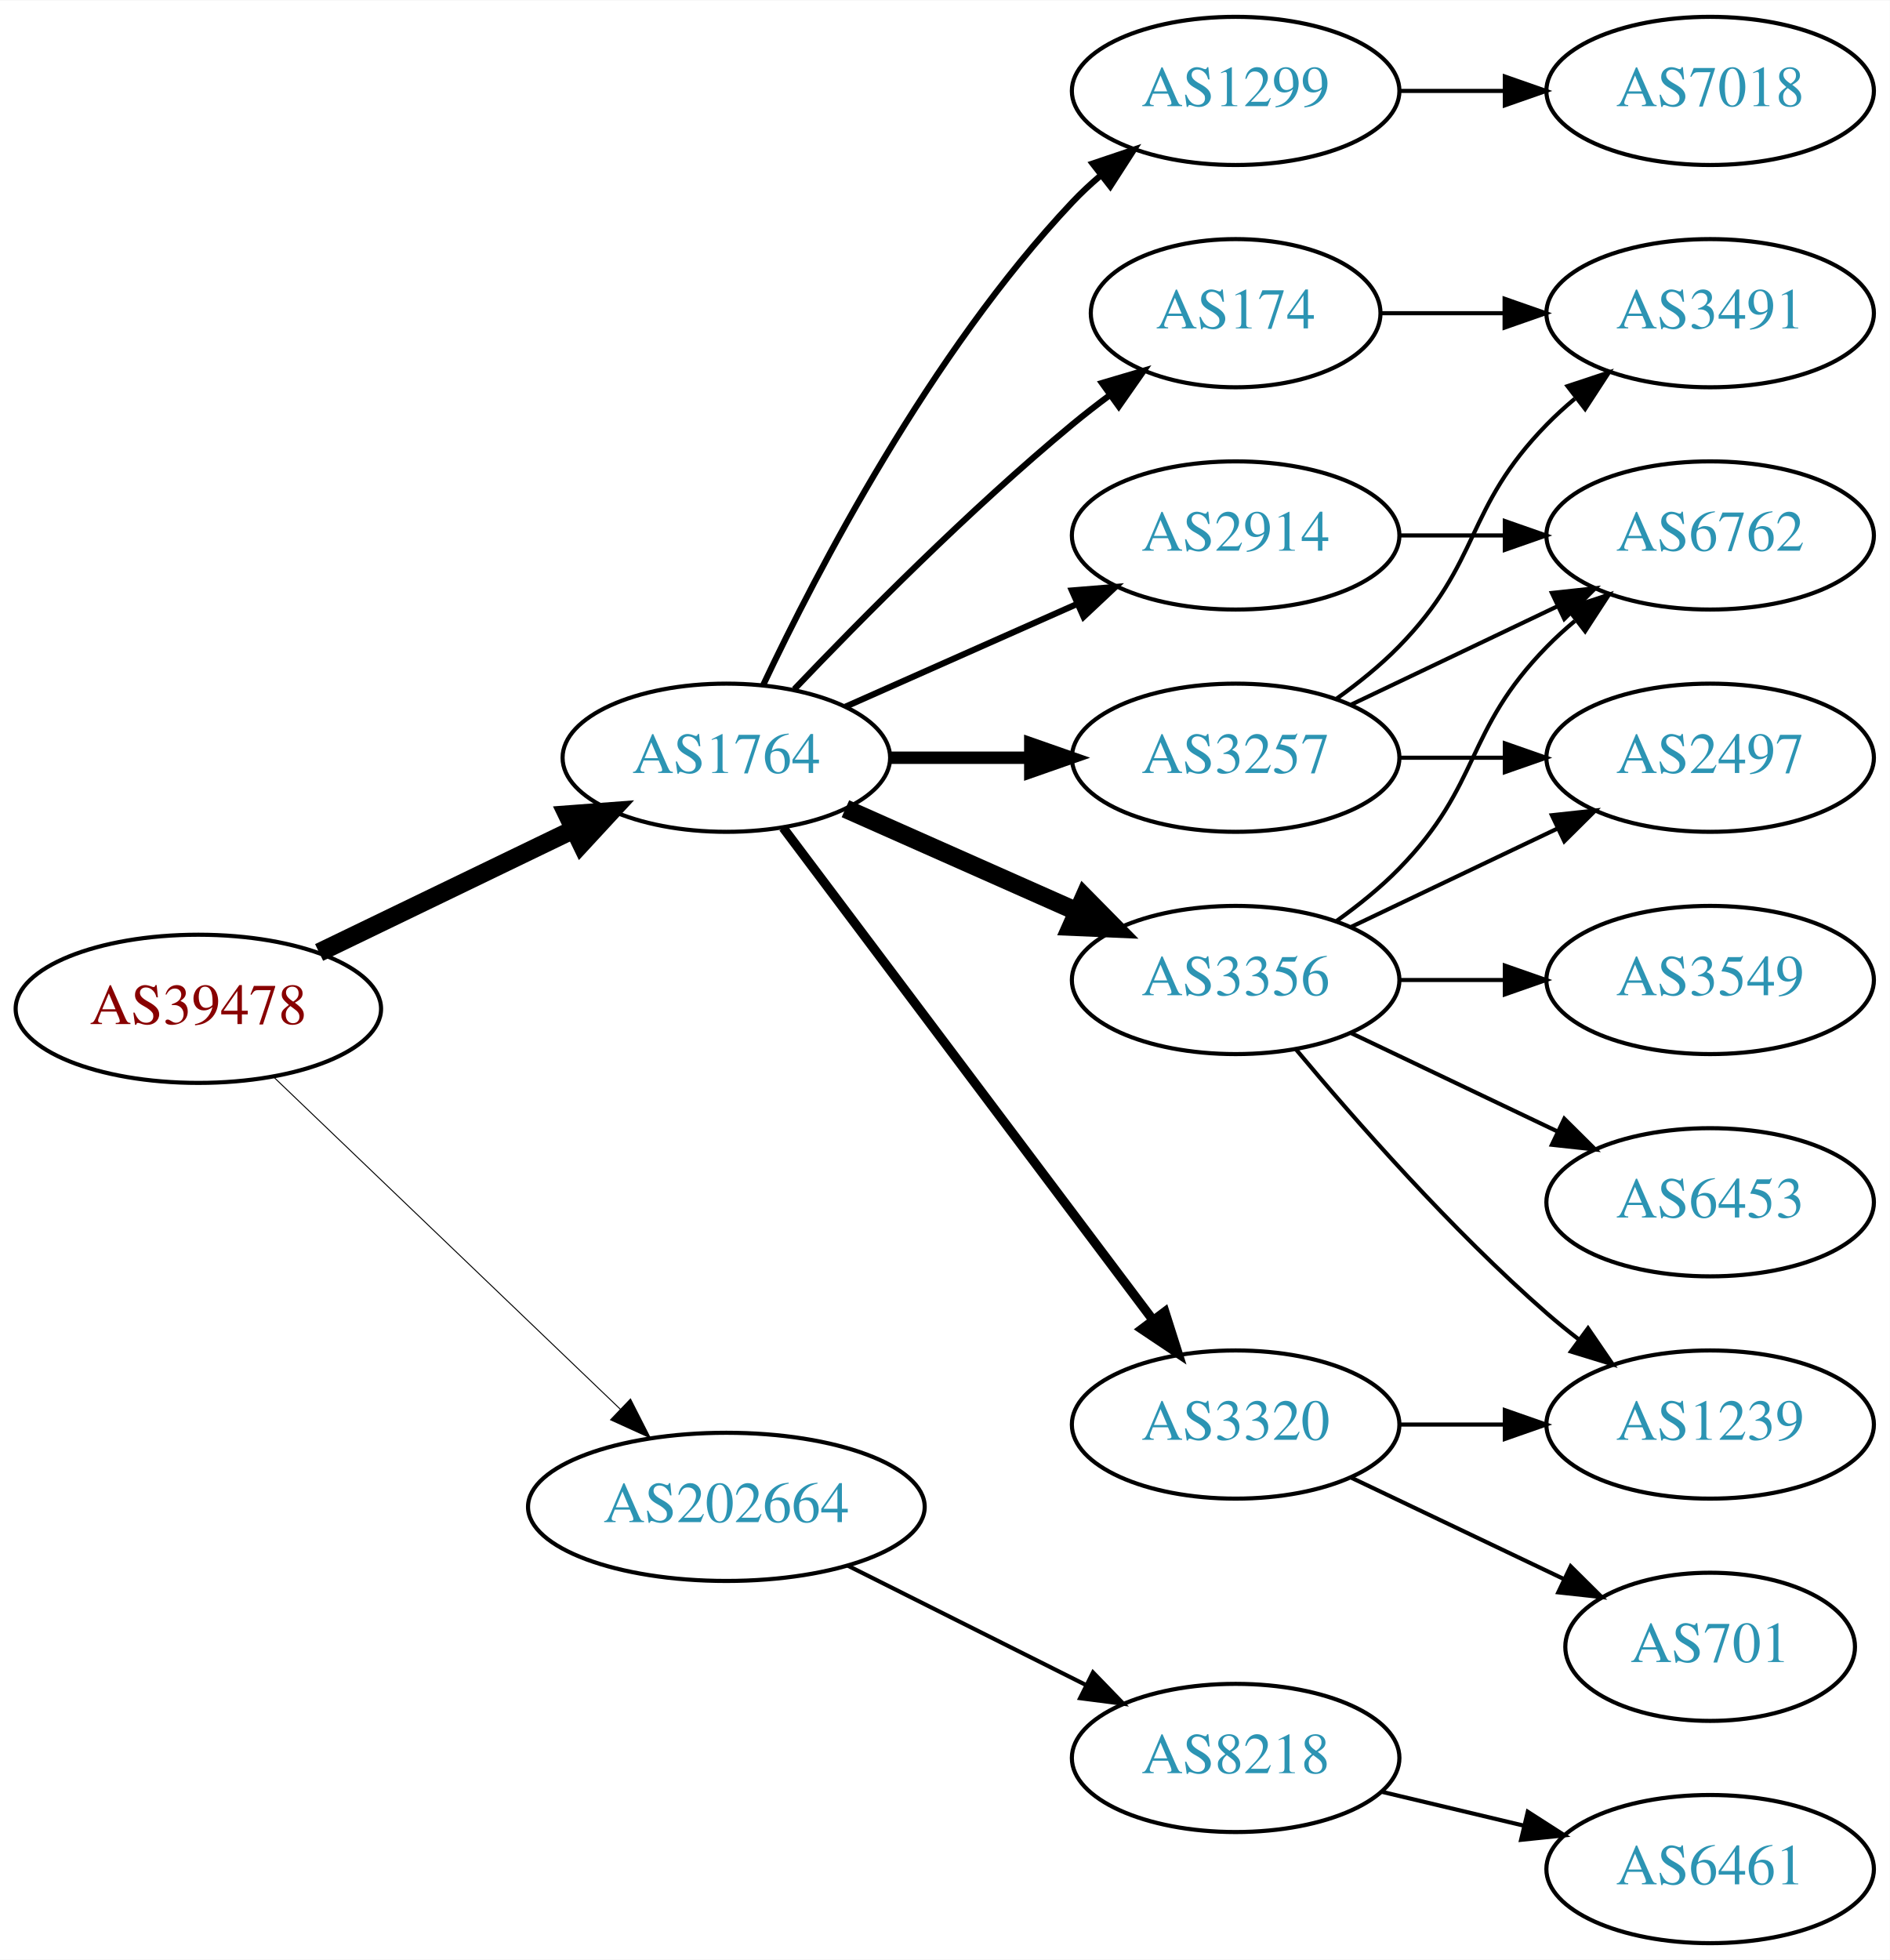
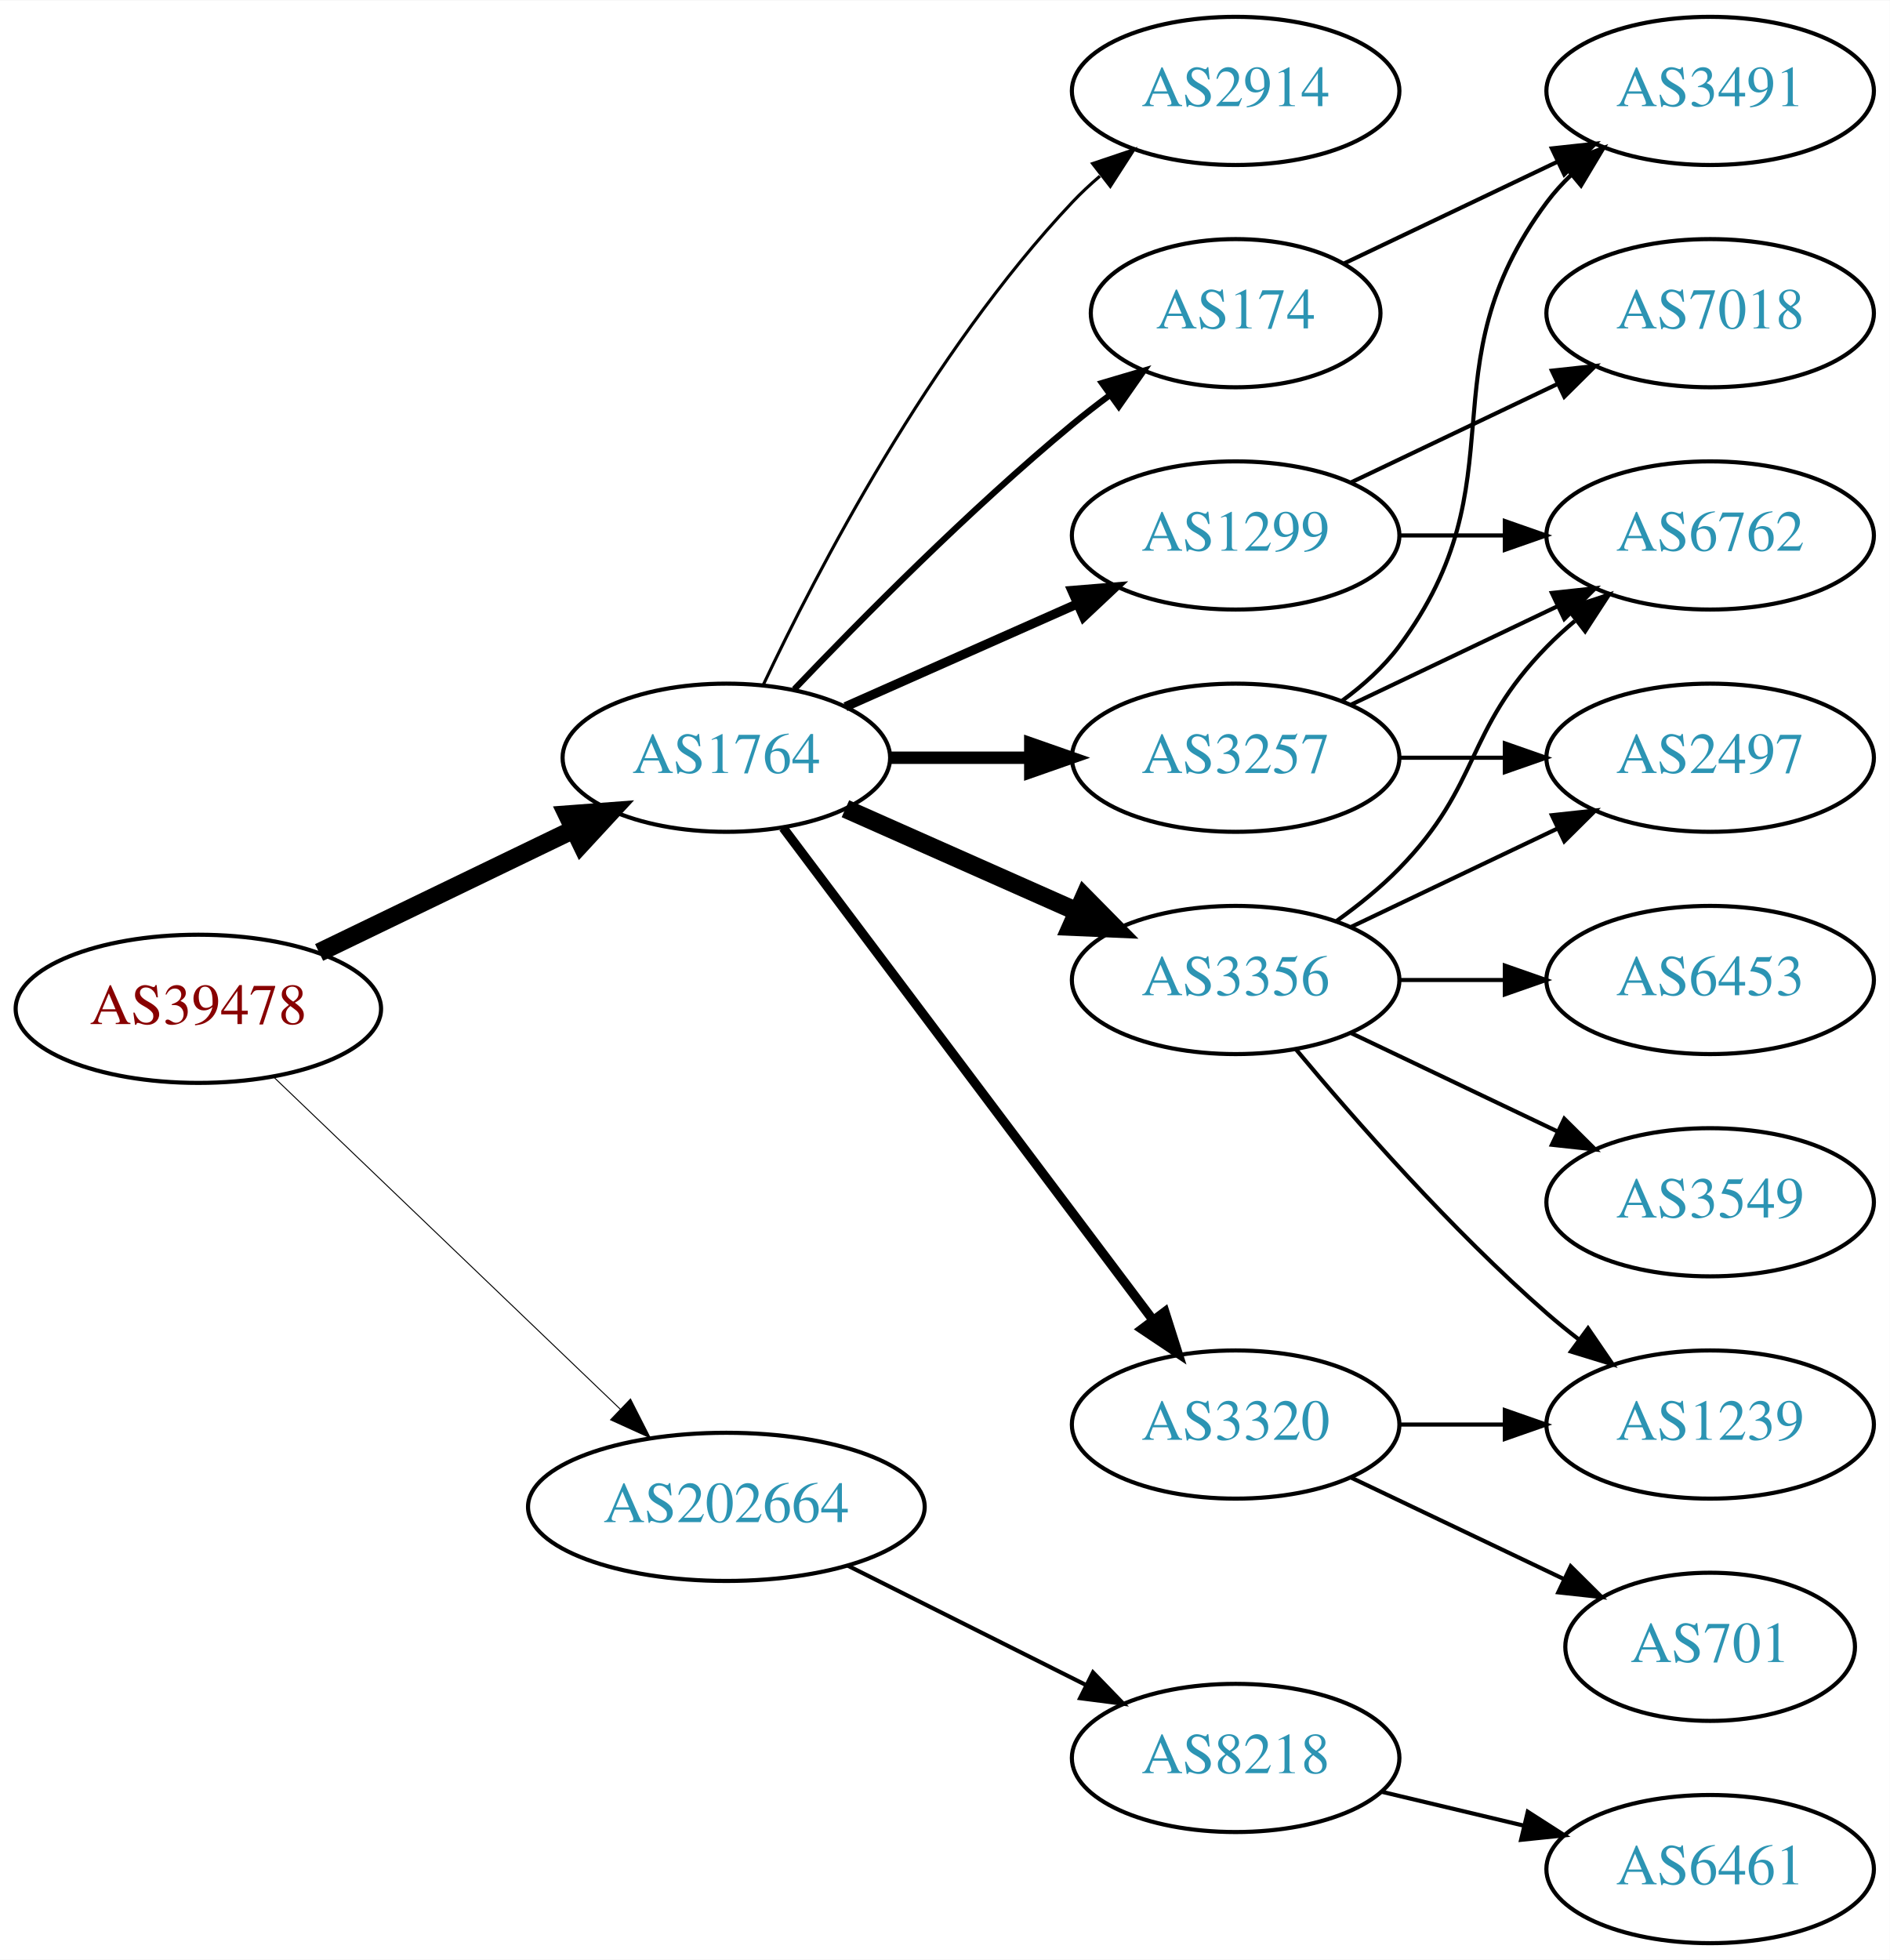
<svg xmlns="http://www.w3.org/2000/svg" xmlns:xlink="http://www.w3.org/1999/xlink" width="459pt" height="476pt" viewBox="0.00 0.00 459.17 476.00">
  <g id="graph0" class="graph" transform="scale(1 1) rotate(0) translate(4 472)">
    <polygon fill="white" stroke="none" points="-4,4 -4,-472 455.17,-472 455.17,4 -4,4" />
    <g id="node1" class="node">
      <g id="a_node1">
        <a xlink:href="/asn/39478" xlink:title="AS39478 ~ ASFINAG [AT]">
          <ellipse fill="#ffffff" stroke="black" cx="44.196" cy="-227" rx="44.393" ry="18" />
          <text text-anchor="middle" x="44.196" y="-223.3" font-family="Times,serif" font-size="14.00" fill="#880000">AS39478</text>
        </a>
      </g>
    </g>
    <g id="node2" class="node">
      <g id="a_node2">
        <a xlink:href="/asn/1764" xlink:title="AS1764 ~ NEXTLAYER-AS [AT]">
          <ellipse fill="#ffffff" stroke="black" cx="172.488" cy="-288" rx="39.794" ry="18" />
          <text text-anchor="middle" x="172.488" y="-284.3" font-family="Times,serif" font-size="14.00" fill="#2c94b3">AS1764</text>
        </a>
      </g>
    </g>
    <g id="edge1" class="edge">
      <path fill="none" stroke="black" stroke-width="4.5" d="M73.538,-240.69C91.788,-249.504 115.677,-261.043 135.294,-270.518" />
      <polygon fill="black" stroke="black" stroke-width="4.5" points="133.821,-274.179 144.538,-274.983 137.246,-267.088 133.821,-274.179" />
    </g>
    <g id="node3" class="node">
      <g id="a_node3">
        <a xlink:href="/asn/202664" xlink:title="AS202664 ~ AS Jumper GmbH [AT]">
          <ellipse fill="#ffffff" stroke="black" cx="172.488" cy="-106" rx="48.192" ry="18" />
          <text text-anchor="middle" x="172.488" y="-102.3" font-family="Times,serif" font-size="14.00" fill="#2c94b3">AS202664</text>
        </a>
      </g>
    </g>
    <g id="edge2" class="edge">
      <path fill="none" stroke="black" stroke-width="0.237" d="M62.492,-210.429C84.287,-189.547 121.892,-153.517 146.729,-129.721" />
      <polygon fill="black" stroke="black" stroke-width="0.237" points="149.197,-132.204 153.996,-122.759 144.354,-127.15 149.197,-132.204" />
    </g>
    <g id="node4" class="node">
      <g id="a_node4">
+         <a xlink:href="/asn/3257" xlink:title="AS3257 ~ GTT [DE]">
+           <ellipse fill="#ffffff" stroke="black" cx="296.23" cy="-288" rx="39.794" ry="18" />
+           <text text-anchor="middle" x="296.23" y="-284.3" font-family="Times,serif" font-size="14.00" fill="#2c94b3">AS3257</text>
+         </a>
+       </g>
+     </g>
+     <g id="edge3" class="edge">
+       <path fill="none" stroke="black" stroke-width="3" d="M212.343,-288C223.105,-288 234.928,-288 246.189,-288" />
+       <polygon fill="black" stroke="black" stroke-width="3" points="246.327,-291.5 256.327,-288 246.327,-284.5 246.327,-291.5" />
+     </g>
+     <g id="node5" class="node">
+       <g id="a_node5">
+         <a xlink:href="/asn/1299" xlink:title="AS1299 ~ Telia Carrier [EU]">
+           <ellipse fill="#ffffff" stroke="black" cx="296.23" cy="-342" rx="39.794" ry="18" />
+           <text text-anchor="middle" x="296.23" y="-338.3" font-family="Times,serif" font-size="14.00" fill="#2c94b3">AS1299</text>
+         </a>
+       </g>
+     </g>
+     <g id="edge4" class="edge">
+       <path fill="none" stroke="black" stroke-width="2.25" d="M201.418,-300.389C218.156,-307.813 239.65,-317.347 257.84,-325.415" />
+       <polygon fill="black" stroke="black" stroke-width="2.25" points="256.448,-328.627 267.008,-329.482 259.286,-322.228 256.448,-328.627" />
+     </g>
+     <g id="node6" class="node">
+       <g id="a_node6">
        <a xlink:href="/asn/174" xlink:title="AS174 ~ Cogent Communications [US]">
          <ellipse fill="#ffffff" stroke="black" cx="296.23" cy="-396" rx="35.194" ry="18" />
          <text text-anchor="middle" x="296.23" y="-392.3" font-family="Times,serif" font-size="14.00" fill="#2c94b3">AS174</text>
        </a>
      </g>
    </g>
-     <g id="edge3" class="edge">
+     <g id="edge5" class="edge">
      <path fill="none" stroke="black" stroke-width="1.5" d="M189,-304.643C205.17,-321.616 231.593,-348.323 256.584,-369 259.465,-371.384 262.548,-373.777 265.67,-376.099" />
      <polygon fill="black" stroke="black" stroke-width="1.5" points="263.751,-379.03 273.912,-382.03 267.839,-373.348 263.751,-379.03" />
    </g>
-     <g id="node5" class="node">
-       <g id="a_node5">
+     <g id="node7" class="node">
+       <g id="a_node7">
+         <a xlink:href="/asn/2914" xlink:title="AS2914 ~ NTT America, Inc. [US]">
+           <ellipse fill="#ffffff" stroke="black" cx="296.23" cy="-450" rx="39.794" ry="18" />
+           <text text-anchor="middle" x="296.23" y="-446.3" font-family="Times,serif" font-size="14.00" fill="#2c94b3">AS2914</text>
+         </a>
+       </g>
+     </g>
+     <g id="edge6" class="edge">
+       <path fill="none" stroke="black" stroke-width="0.75" d="M181.473,-305.736C194.409,-333.123 222.019,-386.368 256.584,-423 258.637,-425.177 260.893,-427.282 263.25,-429.293" />
+       <polygon fill="black" stroke="black" stroke-width="0.75" points="261.474,-432.346 271.515,-435.727 265.774,-426.822 261.474,-432.346" />
+     </g>
+     <g id="node8" class="node">
+       <g id="a_node8">
        <a xlink:href="/asn/3356" xlink:title="AS3356 ~ LEVEL3 [US]">
          <ellipse fill="#ffffff" stroke="black" cx="296.23" cy="-234" rx="39.794" ry="18" />
          <text text-anchor="middle" x="296.23" y="-230.3" font-family="Times,serif" font-size="14.00" fill="#2c94b3">AS3356</text>
        </a>
      </g>
    </g>
-     <g id="edge4" class="edge">
+     <g id="edge7" class="edge">
      <path fill="none" stroke="black" stroke-width="4.5" d="M201.418,-275.611C218.156,-268.187 239.65,-258.653 257.84,-250.585" />
      <polygon fill="black" stroke="black" stroke-width="4.5" points="259.464,-254.172 267.008,-246.518 256.271,-246.973 259.464,-254.172" />
    </g>
-     <g id="node6" class="node">
-       <g id="a_node6">
+     <g id="node9" class="node">
+       <g id="a_node9">
        <a xlink:href="/asn/3320" xlink:title="AS3320 ~ DTAG [DE]">
          <ellipse fill="#ffffff" stroke="black" cx="296.23" cy="-126" rx="39.794" ry="18" />
          <text text-anchor="middle" x="296.23" y="-122.3" font-family="Times,serif" font-size="14.00" fill="#2c94b3">AS3320</text>
        </a>
      </g>
    </g>
-     <g id="edge5" class="edge">
+     <g id="edge8" class="edge">
      <path fill="none" stroke="black" stroke-width="2.25" d="M186.286,-270.969C207.694,-242.483 250.881,-185.015 275.972,-151.626" />
      <polygon fill="black" stroke="black" stroke-width="2.25" points="279.027,-153.387 282.237,-143.29 273.431,-149.182 279.027,-153.387" />
-     </g>
-     <g id="node7" class="node">
-       <g id="a_node7">
-         <a xlink:href="/asn/3257" xlink:title="AS3257 ~ GTT [DE]">
-           <ellipse fill="#ffffff" stroke="black" cx="296.23" cy="-288" rx="39.794" ry="18" />
-           <text text-anchor="middle" x="296.23" y="-284.3" font-family="Times,serif" font-size="14.00" fill="#2c94b3">AS3257</text>
-         </a>
-       </g>
-     </g>
-     <g id="edge6" class="edge">
-       <path fill="none" stroke="black" stroke-width="3" d="M212.343,-288C223.105,-288 234.928,-288 246.189,-288" />
-       <polygon fill="black" stroke="black" stroke-width="3" points="246.327,-291.5 256.327,-288 246.327,-284.5 246.327,-291.5" />
-     </g>
-     <g id="node8" class="node">
-       <g id="a_node8">
-         <a xlink:href="/asn/2914" xlink:title="AS2914 ~ NTT America, Inc. [US]">
-           <ellipse fill="#ffffff" stroke="black" cx="296.23" cy="-342" rx="39.794" ry="18" />
-           <text text-anchor="middle" x="296.23" y="-338.3" font-family="Times,serif" font-size="14.00" fill="#2c94b3">AS2914</text>
-         </a>
-       </g>
-     </g>
-     <g id="edge7" class="edge">
-       <path fill="none" stroke="black" stroke-width="1.5" d="M201.418,-300.389C218.156,-307.813 239.65,-317.347 257.84,-325.415" />
-       <polygon fill="black" stroke="black" stroke-width="1.5" points="256.448,-328.627 267.008,-329.482 259.286,-322.228 256.448,-328.627" />
-     </g>
-     <g id="node9" class="node">
-       <g id="a_node9">
-         <a xlink:href="/asn/1299" xlink:title="AS1299 ~ Telia Carrier [EU]">
-           <ellipse fill="#ffffff" stroke="black" cx="296.23" cy="-450" rx="39.794" ry="18" />
-           <text text-anchor="middle" x="296.23" y="-446.3" font-family="Times,serif" font-size="14.00" fill="#2c94b3">AS1299</text>
-         </a>
-       </g>
-     </g>
-     <g id="edge8" class="edge">
-       <path fill="none" stroke="black" stroke-width="1.5" d="M181.473,-305.736C194.409,-333.123 222.019,-386.368 256.584,-423 258.637,-425.177 260.893,-427.282 263.25,-429.293" />
-       <polygon fill="black" stroke="black" stroke-width="1.5" points="261.474,-432.346 271.515,-435.727 265.774,-426.822 261.474,-432.346" />
    </g>
    <g id="node18" class="node">
      <g id="a_node18">
        <a xlink:href="/asn/8218" xlink:title="AS8218 ~ legacy Neotelecoms [FR]">
          <ellipse fill="#ffffff" stroke="black" cx="296.23" cy="-45" rx="39.794" ry="18" />
          <text text-anchor="middle" x="296.23" y="-41.3" font-family="Times,serif" font-size="14.00" fill="#2c94b3">AS8218</text>
        </a>
      </g>
    </g>
    <g id="edge22" class="edge">
      <path fill="none" stroke="black" d="M202.031,-91.698C219.346,-83.022 241.578,-71.883 259.985,-62.66" />
      <polygon fill="black" stroke="black" points="261.572,-65.779 268.945,-58.17 258.437,-59.521 261.572,-65.779" />
    </g>
+     <g id="node10" class="node">
+       <g id="a_node10">
+         <a xlink:href="/asn/6762" xlink:title="AS6762 ~ TELECOM ITALIA SPARKLE S.p.A. [IT]">
+           <ellipse fill="#ffffff" stroke="black" cx="411.523" cy="-342" rx="39.794" ry="18" />
+           <text text-anchor="middle" x="411.523" y="-338.3" font-family="Times,serif" font-size="14.00" fill="#2c94b3">AS6762</text>
+         </a>
+       </g>
+     </g>
+     <g id="edge13" class="edge">
+       <path fill="none" stroke="black" d="M324.367,-300.934C339.361,-308.081 358.182,-317.052 374.405,-324.785" />
+       <polygon fill="black" stroke="black" points="373.075,-328.028 383.608,-329.171 376.087,-321.709 373.075,-328.028" />
+     </g>
+     <g id="node12" class="node">
+       <g id="a_node12">
+         <a xlink:href="/asn/3491" xlink:title="AS3491 ~ PCCW Global, Inc. [US]">
+           <ellipse fill="#ffffff" stroke="black" cx="411.523" cy="-450" rx="39.794" ry="18" />
+           <text text-anchor="middle" x="411.523" y="-446.3" font-family="Times,serif" font-size="14.00" fill="#2c94b3">AS3491</text>
+         </a>
+       </g>
+     </g>
+     <g id="edge12" class="edge">
+       <path fill="none" stroke="black" d="M322.161,-301.882C327.237,-305.611 332.155,-310.016 335.877,-315 366.148,-355.542 341.605,-382.458 371.877,-423 373.621,-425.336 375.628,-427.545 377.792,-429.617" />
+       <polygon fill="black" stroke="black" points="375.67,-432.405 385.592,-436.118 380.151,-427.027 375.67,-432.405" />
+     </g>
+     <g id="node13" class="node">
+       <g id="a_node13">
+         <a xlink:href="/asn/2497" xlink:title="AS2497 ~ Internet Initiative Japan Inc. [JP]">
+           <ellipse fill="#ffffff" stroke="black" cx="411.523" cy="-288" rx="39.794" ry="18" />
+           <text text-anchor="middle" x="411.523" y="-284.3" font-family="Times,serif" font-size="14.00" fill="#2c94b3">AS2497</text>
+         </a>
+       </g>
+     </g>
+     <g id="edge14" class="edge">
+       <path fill="none" stroke="black" d="M335.902,-288C344.105,-288 352.869,-288 361.401,-288" />
+       <polygon fill="black" stroke="black" points="361.641,-291.5 371.641,-288 361.641,-284.5 361.641,-291.5" />
+     </g>
+     <g id="edge9" class="edge">
+       <path fill="none" stroke="black" d="M335.902,-342C344.105,-342 352.869,-342 361.401,-342" />
+       <polygon fill="black" stroke="black" points="361.641,-345.5 371.641,-342 361.641,-338.5 361.641,-345.5" />
+     </g>
+     <g id="node11" class="node">
+       <g id="a_node11">
+         <a xlink:href="/asn/7018" xlink:title="AS7018 ~ AT&amp;T Services, Inc. [US]">
+           <ellipse fill="#ffffff" stroke="black" cx="411.523" cy="-396" rx="39.794" ry="18" />
+           <text text-anchor="middle" x="411.523" y="-392.3" font-family="Times,serif" font-size="14.00" fill="#2c94b3">AS7018</text>
+         </a>
+       </g>
+     </g>
+     <g id="edge10" class="edge">
+       <path fill="none" stroke="black" d="M324.367,-354.934C339.361,-362.081 358.182,-371.052 374.405,-378.785" />
+       <polygon fill="black" stroke="black" points="373.075,-382.028 383.608,-383.171 376.087,-375.709 373.075,-382.028" />
+     </g>
+     <g id="edge11" class="edge">
+       <path fill="none" stroke="black" d="M322.655,-408.119C337.958,-415.413 357.681,-424.814 374.563,-432.86" />
+       <polygon fill="black" stroke="black" points="373.071,-436.026 383.604,-437.169 376.082,-429.707 373.071,-436.026" />
+     </g>
+     <g id="edge20" class="edge">
+       <path fill="none" stroke="black" d="M320.824,-248.389C326.08,-252.148 331.412,-256.437 335.877,-261 356.049,-281.617 351.704,-294.383 371.877,-315 373.969,-317.139 376.253,-319.218 378.63,-321.21" />
+       <polygon fill="black" stroke="black" points="376.873,-324.275 386.929,-327.611 381.148,-318.732 376.873,-324.275" />
+     </g>
+     <g id="edge21" class="edge">
+       <path fill="none" stroke="black" d="M324.367,-246.934C339.361,-254.081 358.182,-263.052 374.405,-270.785" />
+       <polygon fill="black" stroke="black" points="373.075,-274.028 383.608,-275.171 376.087,-267.709 373.075,-274.028" />
+     </g>
    <g id="node14" class="node">
      <g id="a_node14">
-         <a xlink:href="/asn/3491" xlink:title="AS3491 ~ PCCW Global, Inc. [US]">
-           <ellipse fill="#ffffff" stroke="black" cx="411.523" cy="-396" rx="39.794" ry="18" />
-           <text text-anchor="middle" x="411.523" y="-392.3" font-family="Times,serif" font-size="14.00" fill="#2c94b3">AS3491</text>
-         </a>
-       </g>
-     </g>
-     <g id="edge20" class="edge">
-       <path fill="none" stroke="black" d="M331.529,-396C340.906,-396 351.257,-396 361.291,-396" />
-       <polygon fill="black" stroke="black" points="361.58,-399.5 371.58,-396 361.58,-392.5 361.58,-399.5" />
-     </g>
-     <g id="node11" class="node">
-       <g id="a_node11">
        <a xlink:href="/asn/1239" xlink:title="AS1239 ~ Sprint [US]">
          <ellipse fill="#ffffff" stroke="black" cx="411.523" cy="-126" rx="39.794" ry="18" />
          <text text-anchor="middle" x="411.523" y="-122.3" font-family="Times,serif" font-size="14.00" fill="#2c94b3">AS1239</text>
        </a>
      </g>
    </g>
-     <g id="edge16" class="edge">
+     <g id="edge19" class="edge">
      <path fill="none" stroke="black" d="M310.86,-217.183C325.143,-200.071 348.689,-173.255 371.877,-153 374.342,-150.846 376.981,-148.706 379.678,-146.628" />
      <polygon fill="black" stroke="black" points="381.851,-149.375 387.832,-140.63 377.703,-143.736 381.851,-149.375" />
    </g>
-     <g id="node12" class="node">
-       <g id="a_node12">
-         <a xlink:href="/asn/2497" xlink:title="AS2497 ~ Internet Initiative Japan Inc. [JP]">
-           <ellipse fill="#ffffff" stroke="black" cx="411.523" cy="-288" rx="39.794" ry="18" />
-           <text text-anchor="middle" x="411.523" y="-284.3" font-family="Times,serif" font-size="14.00" fill="#2c94b3">AS2497</text>
+     <g id="node16" class="node">
+       <g id="a_node16">
+         <a xlink:href="/asn/3549" xlink:title="AS3549 ~ Level 3 Parent, LLC [US]">
+           <ellipse fill="#ffffff" stroke="black" cx="411.523" cy="-180" rx="39.794" ry="18" />
+           <text text-anchor="middle" x="411.523" y="-176.3" font-family="Times,serif" font-size="14.00" fill="#2c94b3">AS3549</text>
+         </a>
+       </g>
+     </g>
+     <g id="edge17" class="edge">
+       <path fill="none" stroke="black" d="M324.367,-221.066C339.361,-213.919 358.182,-204.948 374.405,-197.215" />
+       <polygon fill="black" stroke="black" points="376.087,-200.291 383.608,-192.829 373.075,-193.972 376.087,-200.291" />
+     </g>
+     <g id="node17" class="node">
+       <g id="a_node17">
+         <a xlink:href="/asn/6453" xlink:title="AS6453 ~ TATA COMMUNICATIONS (AMERICA) INC [US]">
+           <ellipse fill="#ffffff" stroke="black" cx="411.523" cy="-234" rx="39.794" ry="18" />
+           <text text-anchor="middle" x="411.523" y="-230.3" font-family="Times,serif" font-size="14.00" fill="#2c94b3">AS6453</text>
        </a>
      </g>
    </g>
    <g id="edge18" class="edge">
-       <path fill="none" stroke="black" d="M324.367,-246.934C339.361,-254.081 358.182,-263.052 374.405,-270.785" />
-       <polygon fill="black" stroke="black" points="373.075,-274.028 383.608,-275.171 376.087,-267.709 373.075,-274.028" />
-     </g>
-     <g id="node13" class="node">
-       <g id="a_node13">
-         <a xlink:href="/asn/6762" xlink:title="AS6762 ~ TELECOM ITALIA SPARKLE S.p.A. [IT]">
-           <ellipse fill="#ffffff" stroke="black" cx="411.523" cy="-342" rx="39.794" ry="18" />
-           <text text-anchor="middle" x="411.523" y="-338.3" font-family="Times,serif" font-size="14.00" fill="#2c94b3">AS6762</text>
-         </a>
-       </g>
-     </g>
-     <g id="edge17" class="edge">
-       <path fill="none" stroke="black" d="M320.824,-248.389C326.08,-252.148 331.412,-256.437 335.877,-261 356.049,-281.617 351.704,-294.383 371.877,-315 373.969,-317.139 376.253,-319.218 378.63,-321.21" />
-       <polygon fill="black" stroke="black" points="376.873,-324.275 386.929,-327.611 381.148,-318.732 376.873,-324.275" />
+       <path fill="none" stroke="black" d="M335.902,-234C344.105,-234 352.869,-234 361.401,-234" />
+       <polygon fill="black" stroke="black" points="361.641,-237.5 371.641,-234 361.641,-230.5 361.641,-237.5" />
+     </g>
+     <g id="edge15" class="edge">
+       <path fill="none" stroke="black" d="M335.902,-126C344.105,-126 352.869,-126 361.401,-126" />
+       <polygon fill="black" stroke="black" points="361.641,-129.5 371.641,-126 361.641,-122.5 361.641,-129.5" />
    </g>
    <g id="node15" class="node">
      <g id="a_node15">
-         <a xlink:href="/asn/3549" xlink:title="AS3549 ~ Level 3 Parent, LLC [US]">
-           <ellipse fill="#ffffff" stroke="black" cx="411.523" cy="-234" rx="39.794" ry="18" />
-           <text text-anchor="middle" x="411.523" y="-230.3" font-family="Times,serif" font-size="14.00" fill="#2c94b3">AS3549</text>
-         </a>
-       </g>
-     </g>
-     <g id="edge14" class="edge">
-       <path fill="none" stroke="black" d="M335.902,-234C344.105,-234 352.869,-234 361.401,-234" />
-       <polygon fill="black" stroke="black" points="361.641,-237.5 371.641,-234 361.641,-230.5 361.641,-237.5" />
-     </g>
-     <g id="node16" class="node">
-       <g id="a_node16">
-         <a xlink:href="/asn/6453" xlink:title="AS6453 ~ TATA COMMUNICATIONS (AMERICA) INC [US]">
-           <ellipse fill="#ffffff" stroke="black" cx="411.523" cy="-180" rx="39.794" ry="18" />
-           <text text-anchor="middle" x="411.523" y="-176.3" font-family="Times,serif" font-size="14.00" fill="#2c94b3">AS6453</text>
-         </a>
-       </g>
-     </g>
-     <g id="edge15" class="edge">
-       <path fill="none" stroke="black" d="M324.367,-221.066C339.361,-213.919 358.182,-204.948 374.405,-197.215" />
-       <polygon fill="black" stroke="black" points="376.087,-200.291 383.608,-192.829 373.075,-193.972 376.087,-200.291" />
-     </g>
-     <g id="node10" class="node">
-       <g id="a_node10">
        <a xlink:href="/asn/701" xlink:title="AS701 ~ UUNET [US]">
          <ellipse fill="#ffffff" stroke="black" cx="411.523" cy="-72" rx="35.194" ry="18" />
          <text text-anchor="middle" x="411.523" y="-68.3" font-family="Times,serif" font-size="14.00" fill="#2c94b3">AS701</text>
        </a>
      </g>
    </g>
-     <g id="edge9" class="edge">
+     <g id="edge16" class="edge">
      <path fill="none" stroke="black" d="M324.367,-113.066C339.798,-105.71 359.284,-96.423 375.819,-88.541" />
      <polygon fill="black" stroke="black" points="377.64,-91.551 385.161,-84.089 374.628,-85.232 377.64,-91.551" />
-     </g>
-     <g id="edge10" class="edge">
-       <path fill="none" stroke="black" d="M335.902,-126C344.105,-126 352.869,-126 361.401,-126" />
-       <polygon fill="black" stroke="black" points="361.641,-129.5 371.641,-126 361.641,-122.5 361.641,-129.5" />
-     </g>
-     <g id="edge11" class="edge">
-       <path fill="none" stroke="black" d="M335.902,-288C344.105,-288 352.869,-288 361.401,-288" />
-       <polygon fill="black" stroke="black" points="361.641,-291.5 371.641,-288 361.641,-284.5 361.641,-291.5" />
-     </g>
-     <g id="edge12" class="edge">
-       <path fill="none" stroke="black" d="M324.367,-300.934C339.361,-308.081 358.182,-317.052 374.405,-324.785" />
-       <polygon fill="black" stroke="black" points="373.075,-328.028 383.608,-329.171 376.087,-321.709 373.075,-328.028" />
-     </g>
-     <g id="edge13" class="edge">
-       <path fill="none" stroke="black" d="M320.824,-302.389C326.08,-306.148 331.412,-310.437 335.877,-315 356.049,-335.617 351.704,-348.383 371.877,-369 373.969,-371.139 376.253,-373.218 378.63,-375.21" />
-       <polygon fill="black" stroke="black" points="376.873,-378.275 386.929,-381.611 381.148,-372.732 376.873,-378.275" />
-     </g>
-     <g id="edge19" class="edge">
-       <path fill="none" stroke="black" d="M335.902,-342C344.105,-342 352.869,-342 361.401,-342" />
-       <polygon fill="black" stroke="black" points="361.641,-345.5 371.641,-342 361.641,-338.5 361.641,-345.5" />
-     </g>
-     <g id="node17" class="node">
-       <g id="a_node17">
-         <a xlink:href="/asn/7018" xlink:title="AS7018 ~ AT&amp;T Services, Inc. [US]">
-           <ellipse fill="#ffffff" stroke="black" cx="411.523" cy="-450" rx="39.794" ry="18" />
-           <text text-anchor="middle" x="411.523" y="-446.3" font-family="Times,serif" font-size="14.00" fill="#2c94b3">AS7018</text>
-         </a>
-       </g>
-     </g>
-     <g id="edge21" class="edge">
-       <path fill="none" stroke="black" d="M335.902,-450C344.105,-450 352.869,-450 361.401,-450" />
-       <polygon fill="black" stroke="black" points="361.641,-453.5 371.641,-450 361.641,-446.5 361.641,-453.5" />
    </g>
    <g id="node19" class="node">
      <g id="a_node19">
        <a xlink:href="/asn/6461" xlink:title="AS6461 ~ Zayo Bandwidth [US]">
          <ellipse fill="#ffffff" stroke="black" cx="411.523" cy="-18" rx="39.794" ry="18" />
          <text text-anchor="middle" x="411.523" y="-14.3" font-family="Times,serif" font-size="14.00" fill="#2c94b3">AS6461</text>
        </a>
      </g>
    </g>
    <g id="edge23" class="edge">
      <path fill="none" stroke="black" d="M331.837,-36.752C342.709,-34.162 354.863,-31.265 366.305,-28.538" />
      <polygon fill="black" stroke="black" points="367.212,-31.92 376.128,-26.197 365.589,-25.111 367.212,-31.92" />
    </g>
  </g>
</svg>
